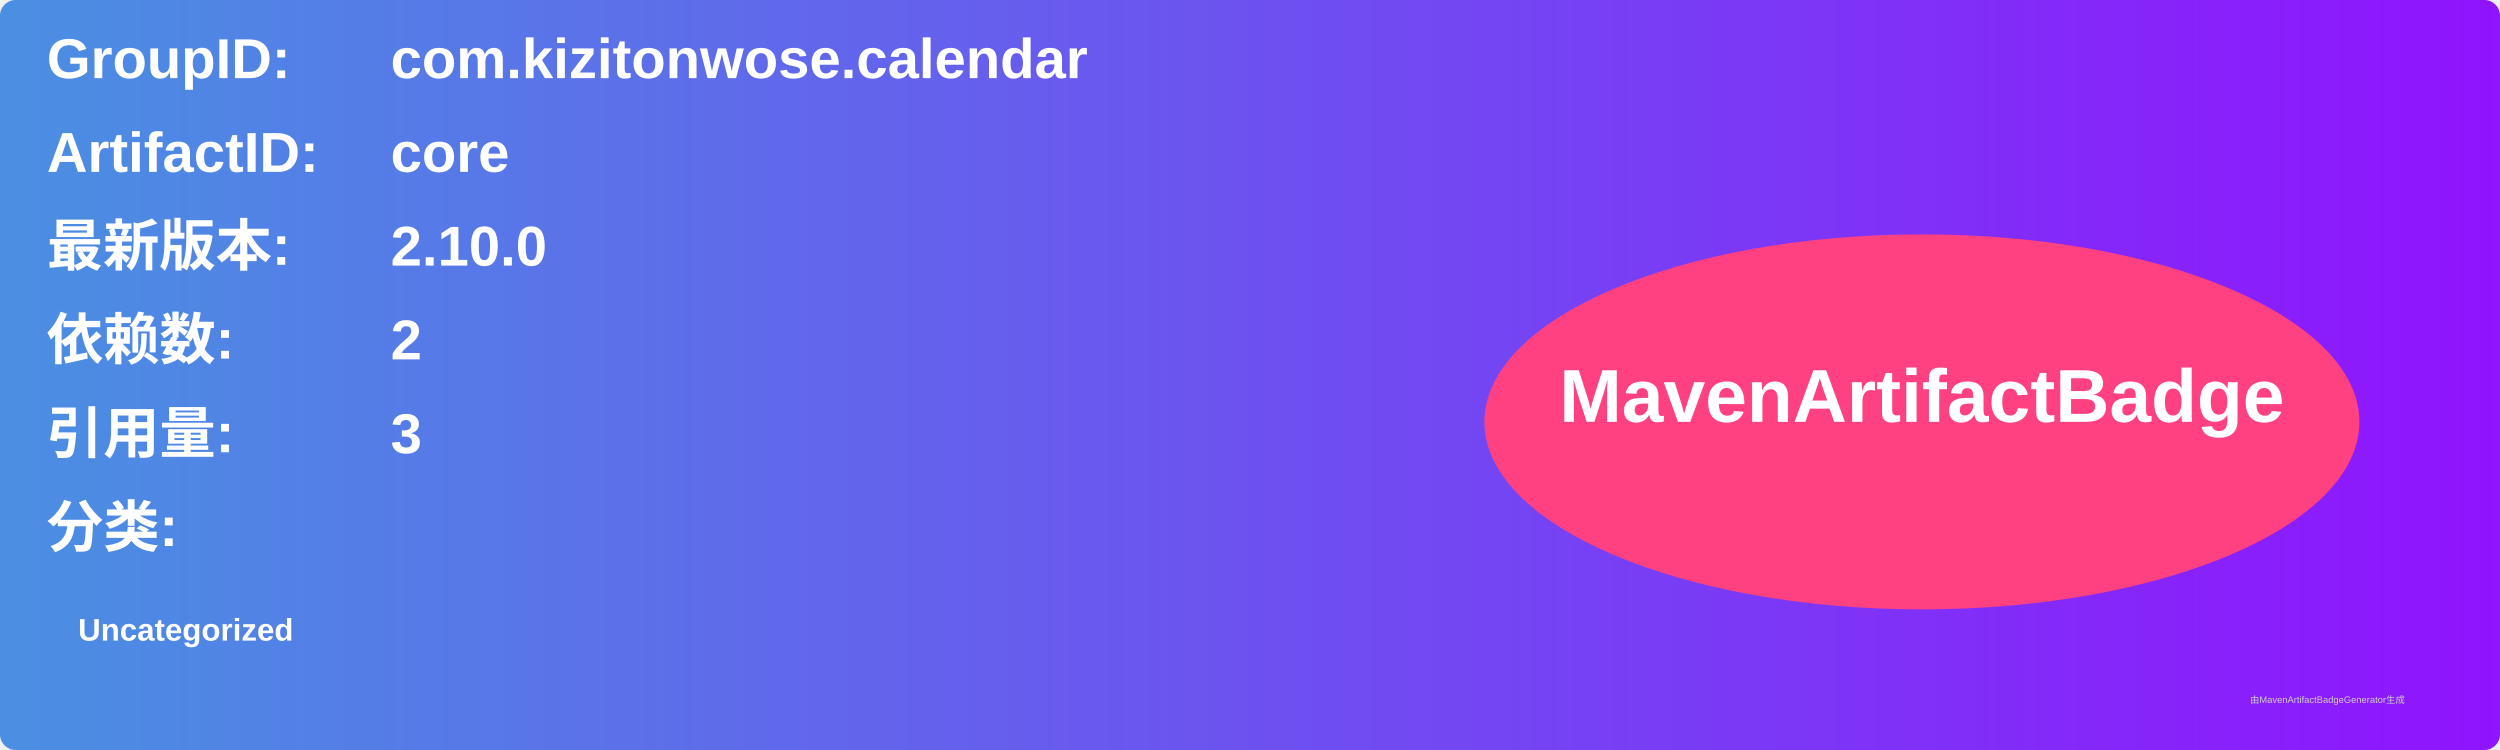
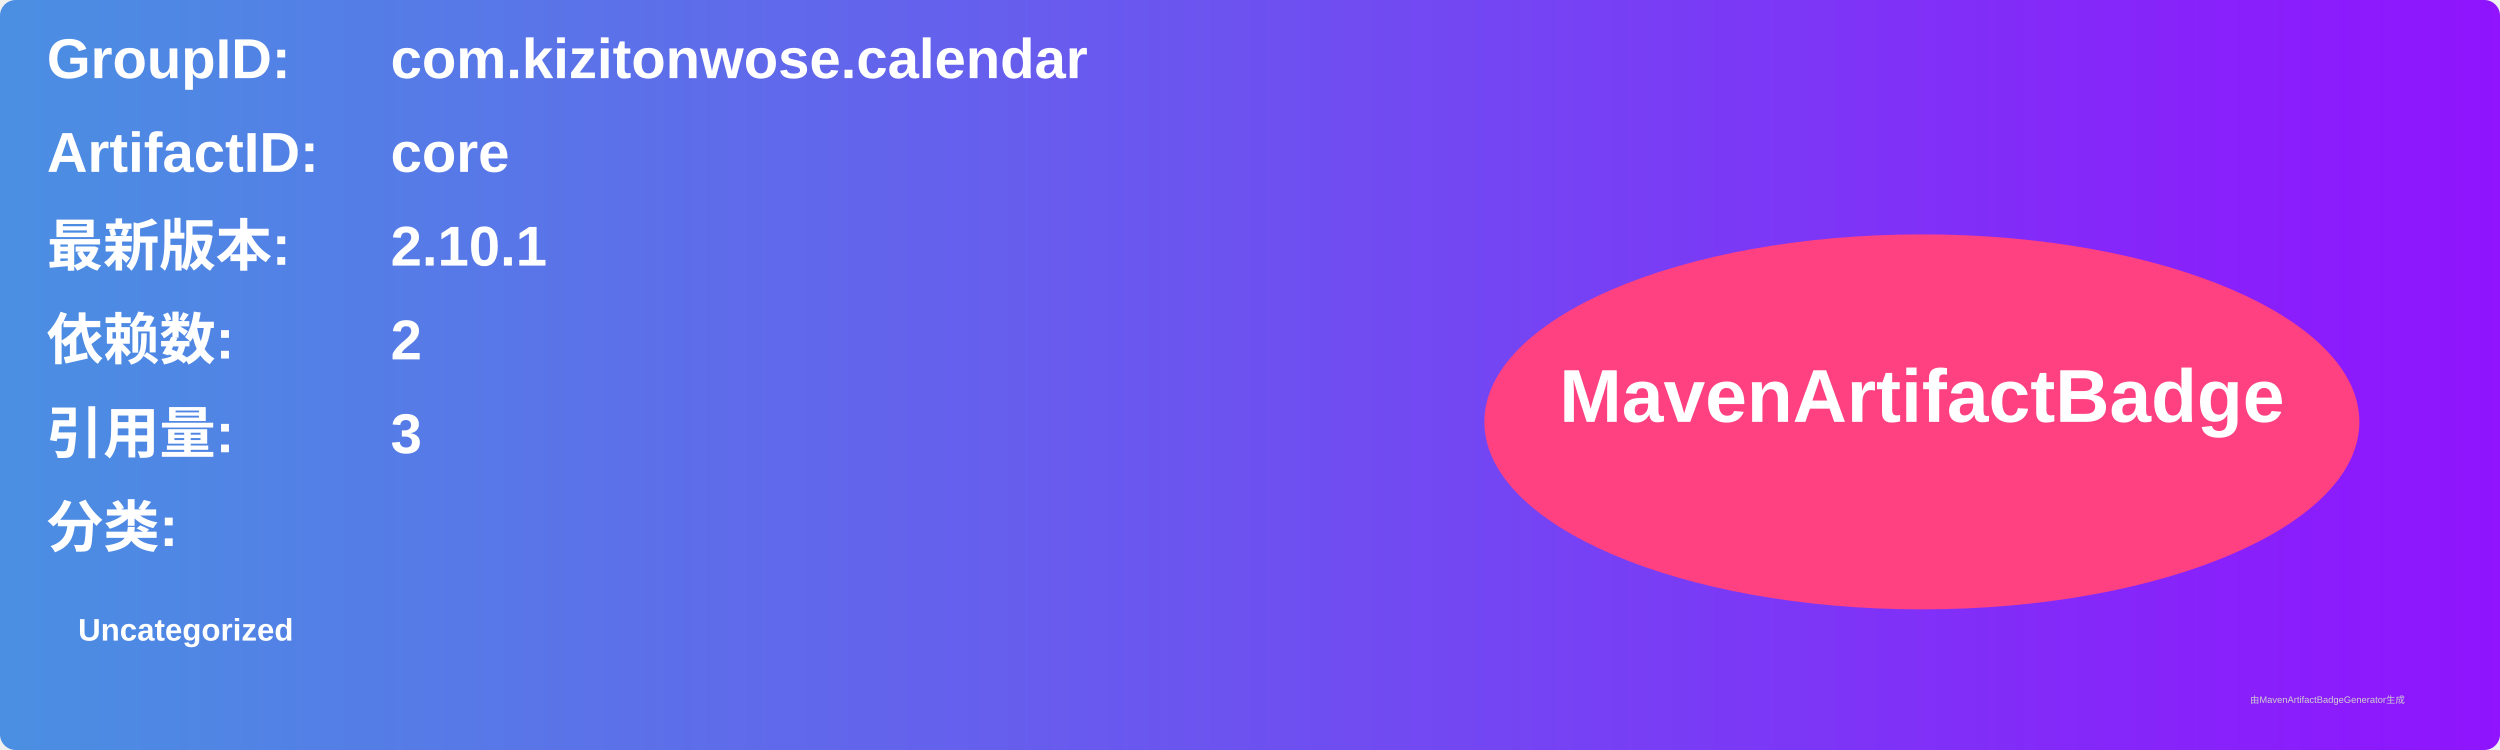
<svg xmlns="http://www.w3.org/2000/svg" width="800" height="240" viewBox="0 0 800 240">
  <linearGradient id="grad" x1="0%" y1="0%" x2="100%" y2="0%">
    <stop offset="0%" stop-color="#4a90e2" />
    <stop offset="100%" stop-color="#9013fe" />
  </linearGradient>
  <rect width="100%" height="100%" rx="5" ry="5" fill="url(#grad)" />
  <g transform="translate(15, 15)">
    <text x="0" y="10" font-family="Arial" font-size="18" fill="white" font-weight="bold" width="260">GroupID:</text>
    <text x="110" y="10" font-family="Arial" font-size="18" fill="white" font-weight="bold" width="460">com.kizitonwose.calendar</text>
    <text x="0" y="40" font-family="Arial" font-size="18" fill="white" font-weight="bold" width="260">ArtifactID:</text>
    <text x="110" y="40" font-family="Arial" font-size="18" fill="white" font-weight="bold" width="460">core</text>
    <text x="0" y="70" font-family="Arial" font-size="18" fill="white" font-weight="bold">最新版本:</text>
    <text x="110" y="70" font-family="Arial" font-size="18" fill="white" font-weight="bold">
-       <tspan font-weight="bold">2.10.0</tspan>
+       <tspan font-weight="bold">2.10.1</tspan>
    </text>
    <text x="0" y="100" font-family="Arial" font-size="18" fill="white" font-weight="bold">依赖数: </text>
    <text x="110" y="100" font-family="Arial" font-size="18" fill="white">
      <tspan font-weight="bold">2</tspan>
    </text>
    <text x="0" y="130" font-family="Arial" font-size="18" fill="white" font-weight="bold">引用量: </text>
    <text x="110" y="130" font-family="Arial" font-size="18" fill="white">
      <tspan font-weight="bold">3</tspan>
    </text>
    <text x="0" y="160" font-family="Arial" font-size="18" fill="white" font-weight="bold">分类:</text>
    <text x="10" y="190" font-family="Arial" font-size="10" fill="white">
      <tspan font-weight="bold">Uncategorized</tspan>
    </text>
    <ellipse cx="600" cy="120" rx="140" ry="60" fill="#ff4081" />
    <text x="600" y="120" text-anchor="middle" font-family="Arial" font-size="24" fill="white" font-weight="bold">MavenArtifactBadge</text>
  </g>
  <text x="720" y="225" font-family="Arial" font-size="3" fill="#d0d0d0">由MavenArtifactBadgeGenerator生成</text>
</svg>
